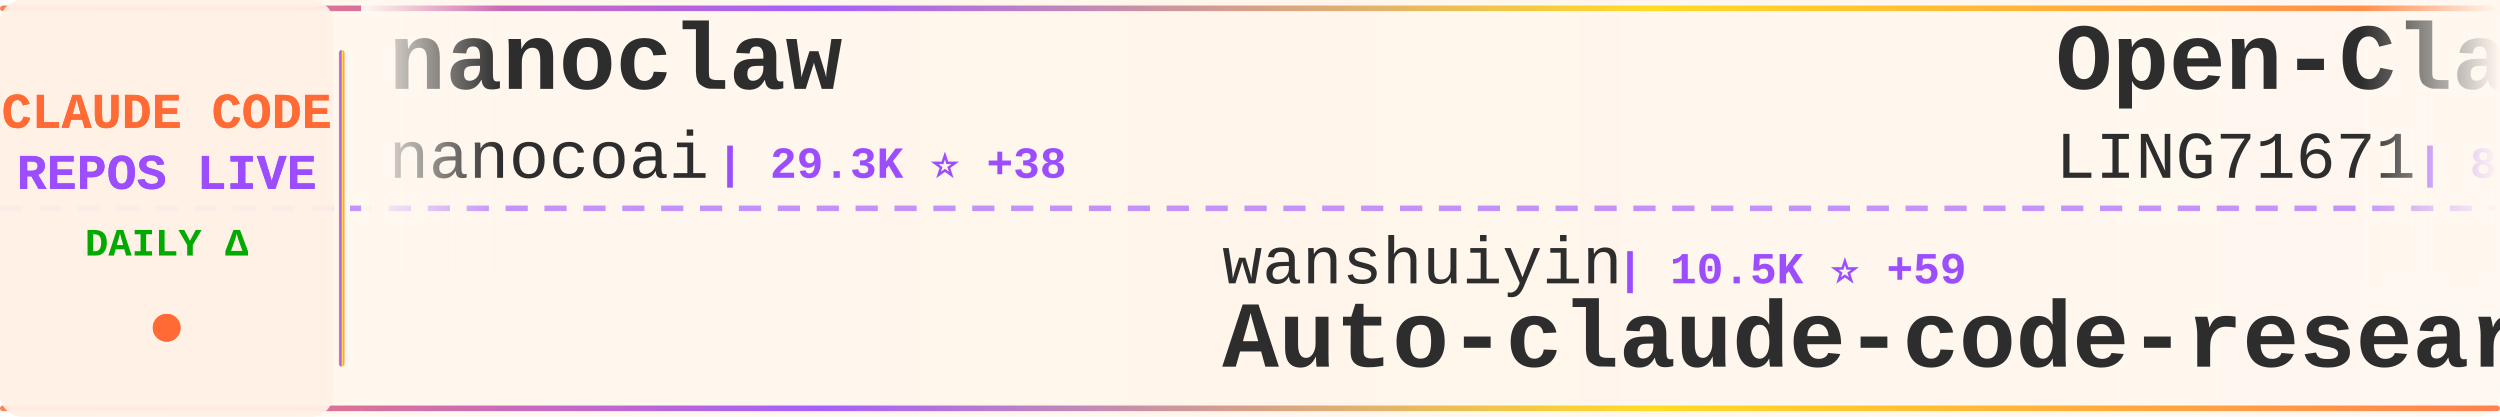
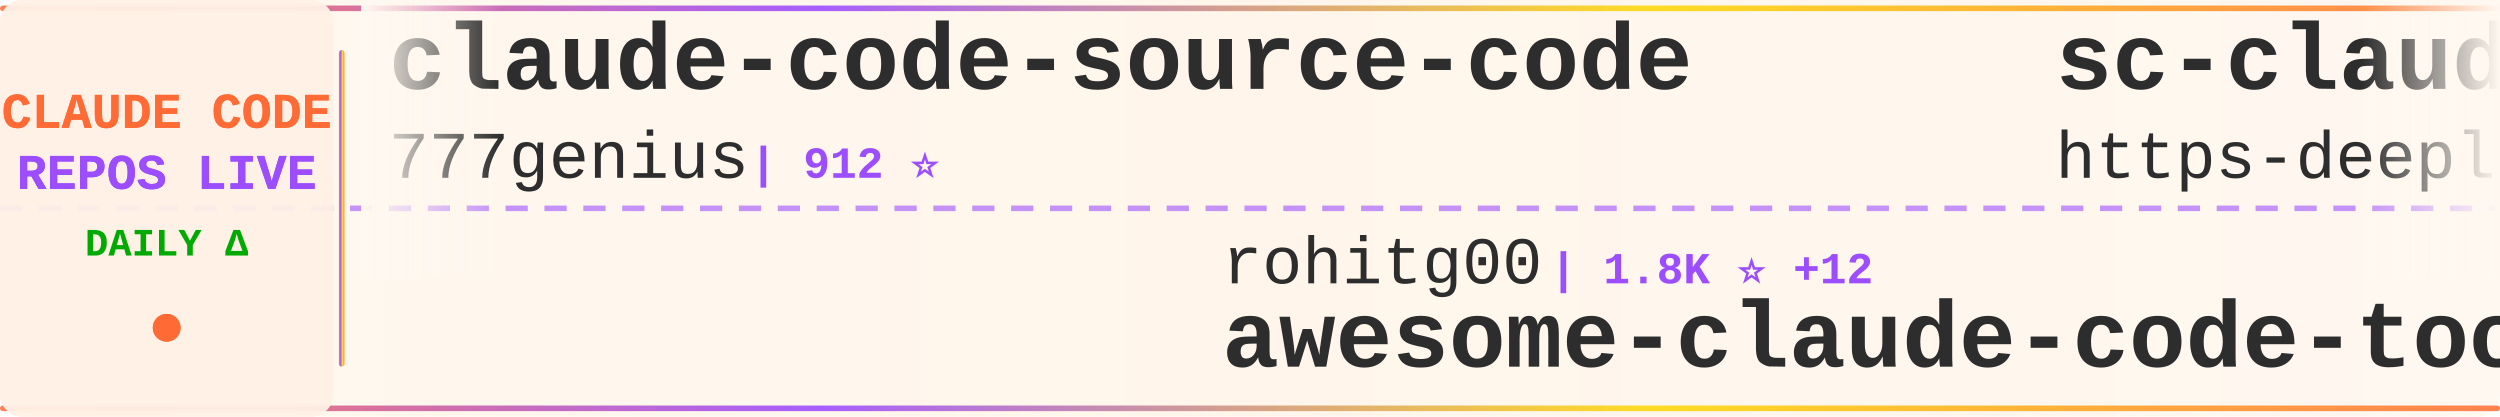
<svg xmlns="http://www.w3.org/2000/svg" width="900" height="150">
  <defs>
    <linearGradient id="tickerBg" x1="0%" y1="0%" x2="100%" y2="0%">
      <stop offset="0%" style="stop-color:#fff8f0;stop-opacity:0.98" />
      <stop offset="50%" style="stop-color:#fff5eb;stop-opacity:1" />
      <stop offset="100%" style="stop-color:#fff8f0;stop-opacity:0.98" />
    </linearGradient>
    <linearGradient id="borderGrad" x1="0%" y1="0%" x2="100%" y2="0%">
      <stop offset="0%" style="stop-color:#FF6B35;stop-opacity:0.85">
        <animate attributeName="stop-opacity" values="0.85;1;0.85" dur="2s" repeatCount="indefinite" />
      </stop>
      <stop offset="33%" style="stop-color:#9C4EFF;stop-opacity:0.9">
        <animate attributeName="stop-opacity" values="0.9;1;0.9" dur="2.2s" repeatCount="indefinite" />
      </stop>
      <stop offset="66%" style="stop-color:#FFD700;stop-opacity:0.85">
        <animate attributeName="stop-opacity" values="0.85;1;0.85" dur="1.8s" repeatCount="indefinite" />
      </stop>
      <stop offset="100%" style="stop-color:#FF6B35;stop-opacity:0.85">
        <animate attributeName="stop-opacity" values="0.85;1;0.85" dur="2s" repeatCount="indefinite" />
      </stop>
    </linearGradient>
    <filter id="textGlow">
      <feGaussianBlur stdDeviation="0.15" result="coloredBlur" />
      <feMerge>
        <feMergeNode in="coloredBlur" />
        <feMergeNode in="SourceGraphic" />
      </feMerge>
    </filter>
    <filter id="metricGlow">
      <feGaussianBlur stdDeviation="0.2" result="coloredBlur" />
      <feMerge>
        <feMergeNode in="coloredBlur" />
        <feMergeNode in="SourceGraphic" />
      </feMerge>
    </filter>
    <linearGradient id="leftFade" x1="0%" y1="0%" x2="100%" y2="0%">
      <stop offset="0%" style="stop-color:#fff8f0;stop-opacity:1" />
      <stop offset="100%" style="stop-color:#fff8f0;stop-opacity:0" />
    </linearGradient>
    <linearGradient id="rightFade" x1="0%" y1="0%" x2="100%" y2="0%">
      <stop offset="0%" style="stop-color:#fff8f0;stop-opacity:0" />
      <stop offset="100%" style="stop-color:#fff8f0;stop-opacity:1" />
    </linearGradient>
  </defs>
  <rect width="900" height="150" fill="url(#tickerBg)" rx="8" />
  <rect x="0" y="2" width="900" height="2" fill="url(#borderGrad)" rx="1" />
  <rect x="0" y="146" width="900" height="2" fill="url(#borderGrad)" rx="1" />
  <line x1="0" y1="75" x2="900" y2="75" stroke="#9C4EFF" stroke-width="2" stroke-dasharray="8 6" opacity="0.6" />
  <rect x="0" y="0" width="120" height="150" fill="#fff0e6" opacity="0.95" rx="8" />
  <text x="60" y="46" font-family="'Courier New', monospace" font-size="18" font-weight="bold" fill="#FF6B35" text-anchor="middle" filter="url(#textGlow)">
    CLAUDE CODE
  </text>
  <text x="60" y="68" font-family="'Courier New', monospace" font-size="18" font-weight="bold" fill="#9C4EFF" text-anchor="middle" filter="url(#textGlow)">
    REPOS LIVE
  </text>
  <text x="60" y="92" font-family="'Courier New', monospace" font-size="14" font-weight="bold" fill="#00aa00" text-anchor="middle">
    DAILY Δ
  </text>
  <circle cx="60" cy="118" r="5" fill="#FF6B35" filter="url(#metricGlow)">
    <animate attributeName="r" values="4;6;4" dur="1.5s" repeatCount="indefinite" />
    <animate attributeName="opacity" values="0.6;1;0.6" dur="1.5s" repeatCount="indefinite" />
  </circle>
  <rect x="122" y="18" width="2" height="114" fill="url(#borderGrad)" rx="1" />
  <clipPath id="tickerClip">
    <rect x="130" y="0" width="770" height="150" />
  </clipPath>
  <g clip-path="url(#tickerClip)">
    <g id="tickerItems">
      <animateTransform attributeName="transform" attributeType="XML" type="translate" from="0 0" to="-3000 0" dur="54s" repeatCount="indefinite" />
      <g transform="translate(0, 0)">
-         <text x="140" y="32" font-family="'Courier New', monospace" font-size="34" font-weight="bold" fill="#2d2d2d">nanoclaw</text>
-         <text x="140" y="64" font-family="'Courier New', monospace" font-size="24" font-weight="normal" fill="#2d2d2d" opacity="1.0">nanocoai</text>
-         <text x="258" y="64" font-family="'Courier New', monospace" font-size="16" font-weight="bold" fill="#9C4EFF"> | 29.3K ⭐ +38</text>
+         <text x="140" y="32" font-family="'Courier New', monospace" font-size="34" font-weight="bold" fill="#2d2d2d">claude-code-source-code</text>
+         <text x="140" y="64" font-family="'Courier New', monospace" font-size="24" font-weight="normal" fill="#2d2d2d" opacity="1.0">777genius</text>
+         <text x="270" y="64" font-family="'Courier New', monospace" font-size="16" font-weight="bold" fill="#9C4EFF"> | 912 ⭐</text>
      </g>
      <g transform="translate(300, 0)">
+         <text x="140" y="102" font-family="'Courier New', monospace" font-size="24" font-weight="normal" fill="#2d2d2d" opacity="1.0">rohitg00</text>
+         <text x="258" y="102" font-family="'Courier New', monospace" font-size="16" font-weight="bold" fill="#9C4EFF"> | 1.8K ⭐ +12</text>
+         <text x="140" y="132" font-family="'Courier New', monospace" font-size="34" font-weight="bold" fill="#2d2d2d">awesome-claude-code-tool...</text>
+       </g>
+       <g transform="translate(600, 0)">
+         <text x="140" y="32" font-family="'Courier New', monospace" font-size="34" font-weight="bold" fill="#2d2d2d">sc-claude-code-files</text>
+         <text x="140" y="64" font-family="'Courier New', monospace" font-size="24" font-weight="normal" fill="#2d2d2d" opacity="1.0">https-deeplearning-ai</text>
+         <text x="414" y="64" font-family="'Courier New', monospace" font-size="16" font-weight="bold" fill="#9C4EFF"> | 516 ⭐</text>
+       </g>
+       <g transform="translate(900, 0)">
+         <text x="140" y="102" font-family="'Courier New', monospace" font-size="24" font-weight="normal" fill="#2d2d2d" opacity="1.0">SeemSeam</text>
+         <text x="258" y="102" font-family="'Courier New', monospace" font-size="16" font-weight="bold" fill="#9C4EFF"> | 2.7K ⭐ +8</text>
+         <text x="140" y="132" font-family="'Courier New', monospace" font-size="34" font-weight="bold" fill="#2d2d2d">claude_codex_bridge</text>
+       </g>
+       <g transform="translate(1200, 0)">
+         <text x="140" y="32" font-family="'Courier New', monospace" font-size="34" font-weight="bold" fill="#2d2d2d">ClaudeCodeAgents</text>
+         <text x="140" y="64" font-family="'Courier New', monospace" font-size="24" font-weight="normal" fill="#2d2d2d" opacity="1.0">darcyegb</text>
+         <text x="258" y="64" font-family="'Courier New', monospace" font-size="16" font-weight="bold" fill="#9C4EFF"> | 701 ⭐</text>
+       </g>
+       <g transform="translate(1500, 0)">
+         <text x="140" y="102" font-family="'Courier New', monospace" font-size="24" font-weight="normal" fill="#2d2d2d" opacity="1.0">alejandrobalderas</text>
+         <text x="366" y="102" font-family="'Courier New', monospace" font-size="16" font-weight="bold" fill="#9C4EFF"> | 2.1K ⭐ +8</text>
+         <text x="140" y="132" font-family="'Courier New', monospace" font-size="34" font-weight="bold" fill="#2d2d2d">claude-code-from-source</text>
+       </g>
+       <g transform="translate(1800, 0)">
+         <text x="140" y="32" font-family="'Courier New', monospace" font-size="34" font-weight="bold" fill="#2d2d2d">ralph</text>
+         <text x="140" y="64" font-family="'Courier New', monospace" font-size="24" font-weight="normal" fill="#2d2d2d" opacity="1.0">snarktank</text>
+         <text x="270" y="64" font-family="'Courier New', monospace" font-size="16" font-weight="bold" fill="#9C4EFF"> | 19.5K ⭐ +49</text>
+       </g>
+       <g transform="translate(2100, 0)">
+         <text x="140" y="102" font-family="'Courier New', monospace" font-size="24" font-weight="normal" fill="#2d2d2d" opacity="1.0">nicedreamzapp</text>
+         <text x="318" y="102" font-family="'Courier New', monospace" font-size="16" font-weight="bold" fill="#9C4EFF"> | 2.7K ⭐ +6</text>
+         <text x="140" y="132" font-family="'Courier New', monospace" font-size="34" font-weight="bold" fill="#2d2d2d">claude-code-local</text>
+       </g>
+       <g transform="translate(2400, 0)">
+         <text x="140" y="32" font-family="'Courier New', monospace" font-size="34" font-weight="bold" fill="#2d2d2d">claude-code-cli</text>
+         <text x="140" y="64" font-family="'Courier New', monospace" font-size="24" font-weight="normal" fill="#2d2d2d" opacity="1.0">huangserva</text>
+         <text x="282" y="64" font-family="'Courier New', monospace" font-size="16" font-weight="bold" fill="#9C4EFF"> | 588 ⭐</text>
+       </g>
+       <g transform="translate(2700, 0)">
        <text x="140" y="102" font-family="'Courier New', monospace" font-size="24" font-weight="normal" fill="#2d2d2d" opacity="1.0">wanshuiyin</text>
-         <text x="282" y="102" font-family="'Courier New', monospace" font-size="16" font-weight="bold" fill="#9C4EFF"> | 10.5K ⭐ +59</text>
+         <text x="282" y="102" font-family="'Courier New', monospace" font-size="16" font-weight="bold" fill="#9C4EFF"> | 10.5K ⭐ +58</text>
        <text x="140" y="132" font-family="'Courier New', monospace" font-size="34" font-weight="bold" fill="#2d2d2d">Auto-claude-code-researc...</text>
      </g>
-       <g transform="translate(600, 0)">
-         <text x="140" y="32" font-family="'Courier New', monospace" font-size="34" font-weight="bold" fill="#2d2d2d">Open-ClaudeCode</text>
-         <text x="140" y="64" font-family="'Courier New', monospace" font-size="24" font-weight="normal" fill="#2d2d2d" opacity="1.0">LING71671</text>
-         <text x="270" y="64" font-family="'Courier New', monospace" font-size="16" font-weight="bold" fill="#9C4EFF"> | 858 ⭐ +6</text>
-       </g>
-       <g transform="translate(900, 0)">
-         <text x="140" y="102" font-family="'Courier New', monospace" font-size="24" font-weight="normal" fill="#2d2d2d" opacity="1.0">Piebald-AI</text>
-         <text x="282" y="102" font-family="'Courier New', monospace" font-size="16" font-weight="bold" fill="#9C4EFF"> | 10.5K ⭐ +30</text>
-         <text x="140" y="132" font-family="'Courier New', monospace" font-size="34" font-weight="bold" fill="#2d2d2d">claude-code-system-promp...</text>
-       </g>
-       <g transform="translate(1200, 0)">
-         <text x="140" y="32" font-family="'Courier New', monospace" font-size="34" font-weight="bold" fill="#2d2d2d">claude-code-webui</text>
-         <text x="140" y="64" font-family="'Courier New', monospace" font-size="24" font-weight="normal" fill="#2d2d2d" opacity="1.0">sugyan</text>
-         <text x="234" y="64" font-family="'Courier New', monospace" font-size="16" font-weight="bold" fill="#9C4EFF"> | 1.1K ⭐</text>
-       </g>
-       <g transform="translate(1500, 0)">
-         <text x="140" y="102" font-family="'Courier New', monospace" font-size="24" font-weight="normal" fill="#2d2d2d" opacity="1.0">multica-ai</text>
-         <text x="282" y="102" font-family="'Courier New', monospace" font-size="16" font-weight="bold" fill="#9C4EFF"> | 150.3K ⭐ +2.7K</text>
-         <text x="140" y="132" font-family="'Courier New', monospace" font-size="34" font-weight="bold" fill="#2d2d2d">andrej-karpathy-skills</text>
-       </g>
-       <g transform="translate(1800, 0)">
-         <text x="140" y="32" font-family="'Courier New', monospace" font-size="34" font-weight="bold" fill="#2d2d2d">pi-vs-claude-code</text>
-         <text x="140" y="64" font-family="'Courier New', monospace" font-size="24" font-weight="normal" fill="#2d2d2d" opacity="1.0">disler</text>
-         <text x="234" y="64" font-family="'Courier New', monospace" font-size="16" font-weight="bold" fill="#9C4EFF"> | 1.2K ⭐ +11</text>
-       </g>
-       <g transform="translate(2100, 0)">
-         <text x="140" y="102" font-family="'Courier New', monospace" font-size="24" font-weight="normal" fill="#2d2d2d" opacity="1.0">anthropics</text>
-         <text x="282" y="102" font-family="'Courier New', monospace" font-size="16" font-weight="bold" fill="#9C4EFF"> | 139.9K ⭐ +433</text>
-         <text x="140" y="132" font-family="'Courier New', monospace" font-size="34" font-weight="bold" fill="#2d2d2d">skills</text>
-       </g>
-       <g transform="translate(2400, 0)">
-         <text x="140" y="32" font-family="'Courier New', monospace" font-size="34" font-weight="bold" fill="#2d2d2d">claude-code-spec-workflo...</text>
-         <text x="140" y="64" font-family="'Courier New', monospace" font-size="24" font-weight="normal" fill="#2d2d2d" opacity="1.0">Pimzino</text>
-         <text x="246" y="64" font-family="'Courier New', monospace" font-size="16" font-weight="bold" fill="#9C4EFF"> | 3.7K ⭐ +2</text>
-       </g>
-       <g transform="translate(2700, 0)">
-         <text x="140" y="102" font-family="'Courier New', monospace" font-size="24" font-weight="normal" fill="#2d2d2d" opacity="1.0">affaan-m</text>
-         <text x="258" y="102" font-family="'Courier New', monospace" font-size="16" font-weight="bold" fill="#9C4EFF"> | 189.4K ⭐ +830</text>
-         <text x="140" y="132" font-family="'Courier New', monospace" font-size="34" font-weight="bold" fill="#2d2d2d">ECC</text>
-       </g>
      <g transform="translate(3000, 0)">
-         <text x="140" y="32" font-family="'Courier New', monospace" font-size="34" font-weight="bold" fill="#2d2d2d">nanoclaw</text>
-         <text x="140" y="64" font-family="'Courier New', monospace" font-size="24" font-weight="normal" fill="#2d2d2d" opacity="1.0">nanocoai</text>
-         <text x="258" y="64" font-family="'Courier New', monospace" font-size="16" font-weight="bold" fill="#9C4EFF"> | 29.3K ⭐ +38</text>
+         <text x="140" y="32" font-family="'Courier New', monospace" font-size="34" font-weight="bold" fill="#2d2d2d">claude-code-source-code</text>
+         <text x="140" y="64" font-family="'Courier New', monospace" font-size="24" font-weight="normal" fill="#2d2d2d" opacity="1.0">777genius</text>
+         <text x="270" y="64" font-family="'Courier New', monospace" font-size="16" font-weight="bold" fill="#9C4EFF"> | 912 ⭐</text>
      </g>
      <g transform="translate(3300, 0)">
-         <text x="140" y="102" font-family="'Courier New', monospace" font-size="24" font-weight="normal" fill="#2d2d2d" opacity="1.0">wanshuiyin</text>
-         <text x="282" y="102" font-family="'Courier New', monospace" font-size="16" font-weight="bold" fill="#9C4EFF"> | 10.5K ⭐ +59</text>
-         <text x="140" y="132" font-family="'Courier New', monospace" font-size="34" font-weight="bold" fill="#2d2d2d">Auto-claude-code-researc...</text>
+         <text x="140" y="102" font-family="'Courier New', monospace" font-size="24" font-weight="normal" fill="#2d2d2d" opacity="1.0">rohitg00</text>
+         <text x="258" y="102" font-family="'Courier New', monospace" font-size="16" font-weight="bold" fill="#9C4EFF"> | 1.8K ⭐ +12</text>
+         <text x="140" y="132" font-family="'Courier New', monospace" font-size="34" font-weight="bold" fill="#2d2d2d">awesome-claude-code-tool...</text>
      </g>
      <g transform="translate(3600, 0)">
-         <text x="140" y="32" font-family="'Courier New', monospace" font-size="34" font-weight="bold" fill="#2d2d2d">Open-ClaudeCode</text>
-         <text x="140" y="64" font-family="'Courier New', monospace" font-size="24" font-weight="normal" fill="#2d2d2d" opacity="1.0">LING71671</text>
-         <text x="270" y="64" font-family="'Courier New', monospace" font-size="16" font-weight="bold" fill="#9C4EFF"> | 858 ⭐ +6</text>
+         <text x="140" y="32" font-family="'Courier New', monospace" font-size="34" font-weight="bold" fill="#2d2d2d">sc-claude-code-files</text>
+         <text x="140" y="64" font-family="'Courier New', monospace" font-size="24" font-weight="normal" fill="#2d2d2d" opacity="1.0">https-deeplearning-ai</text>
+         <text x="414" y="64" font-family="'Courier New', monospace" font-size="16" font-weight="bold" fill="#9C4EFF"> | 516 ⭐</text>
      </g>
      <g transform="translate(3900, 0)">
-         <text x="140" y="102" font-family="'Courier New', monospace" font-size="24" font-weight="normal" fill="#2d2d2d" opacity="1.0">Piebald-AI</text>
-         <text x="282" y="102" font-family="'Courier New', monospace" font-size="16" font-weight="bold" fill="#9C4EFF"> | 10.5K ⭐ +30</text>
-         <text x="140" y="132" font-family="'Courier New', monospace" font-size="34" font-weight="bold" fill="#2d2d2d">claude-code-system-promp...</text>
+         <text x="140" y="102" font-family="'Courier New', monospace" font-size="24" font-weight="normal" fill="#2d2d2d" opacity="1.0">SeemSeam</text>
+         <text x="258" y="102" font-family="'Courier New', monospace" font-size="16" font-weight="bold" fill="#9C4EFF"> | 2.7K ⭐ +8</text>
+         <text x="140" y="132" font-family="'Courier New', monospace" font-size="34" font-weight="bold" fill="#2d2d2d">claude_codex_bridge</text>
      </g>
    </g>
  </g>
  <rect x="130" y="0" width="50" height="100" fill="url(#leftFade)" />
  <rect x="850" y="0" width="50" height="100" fill="url(#rightFade)" />
</svg>
